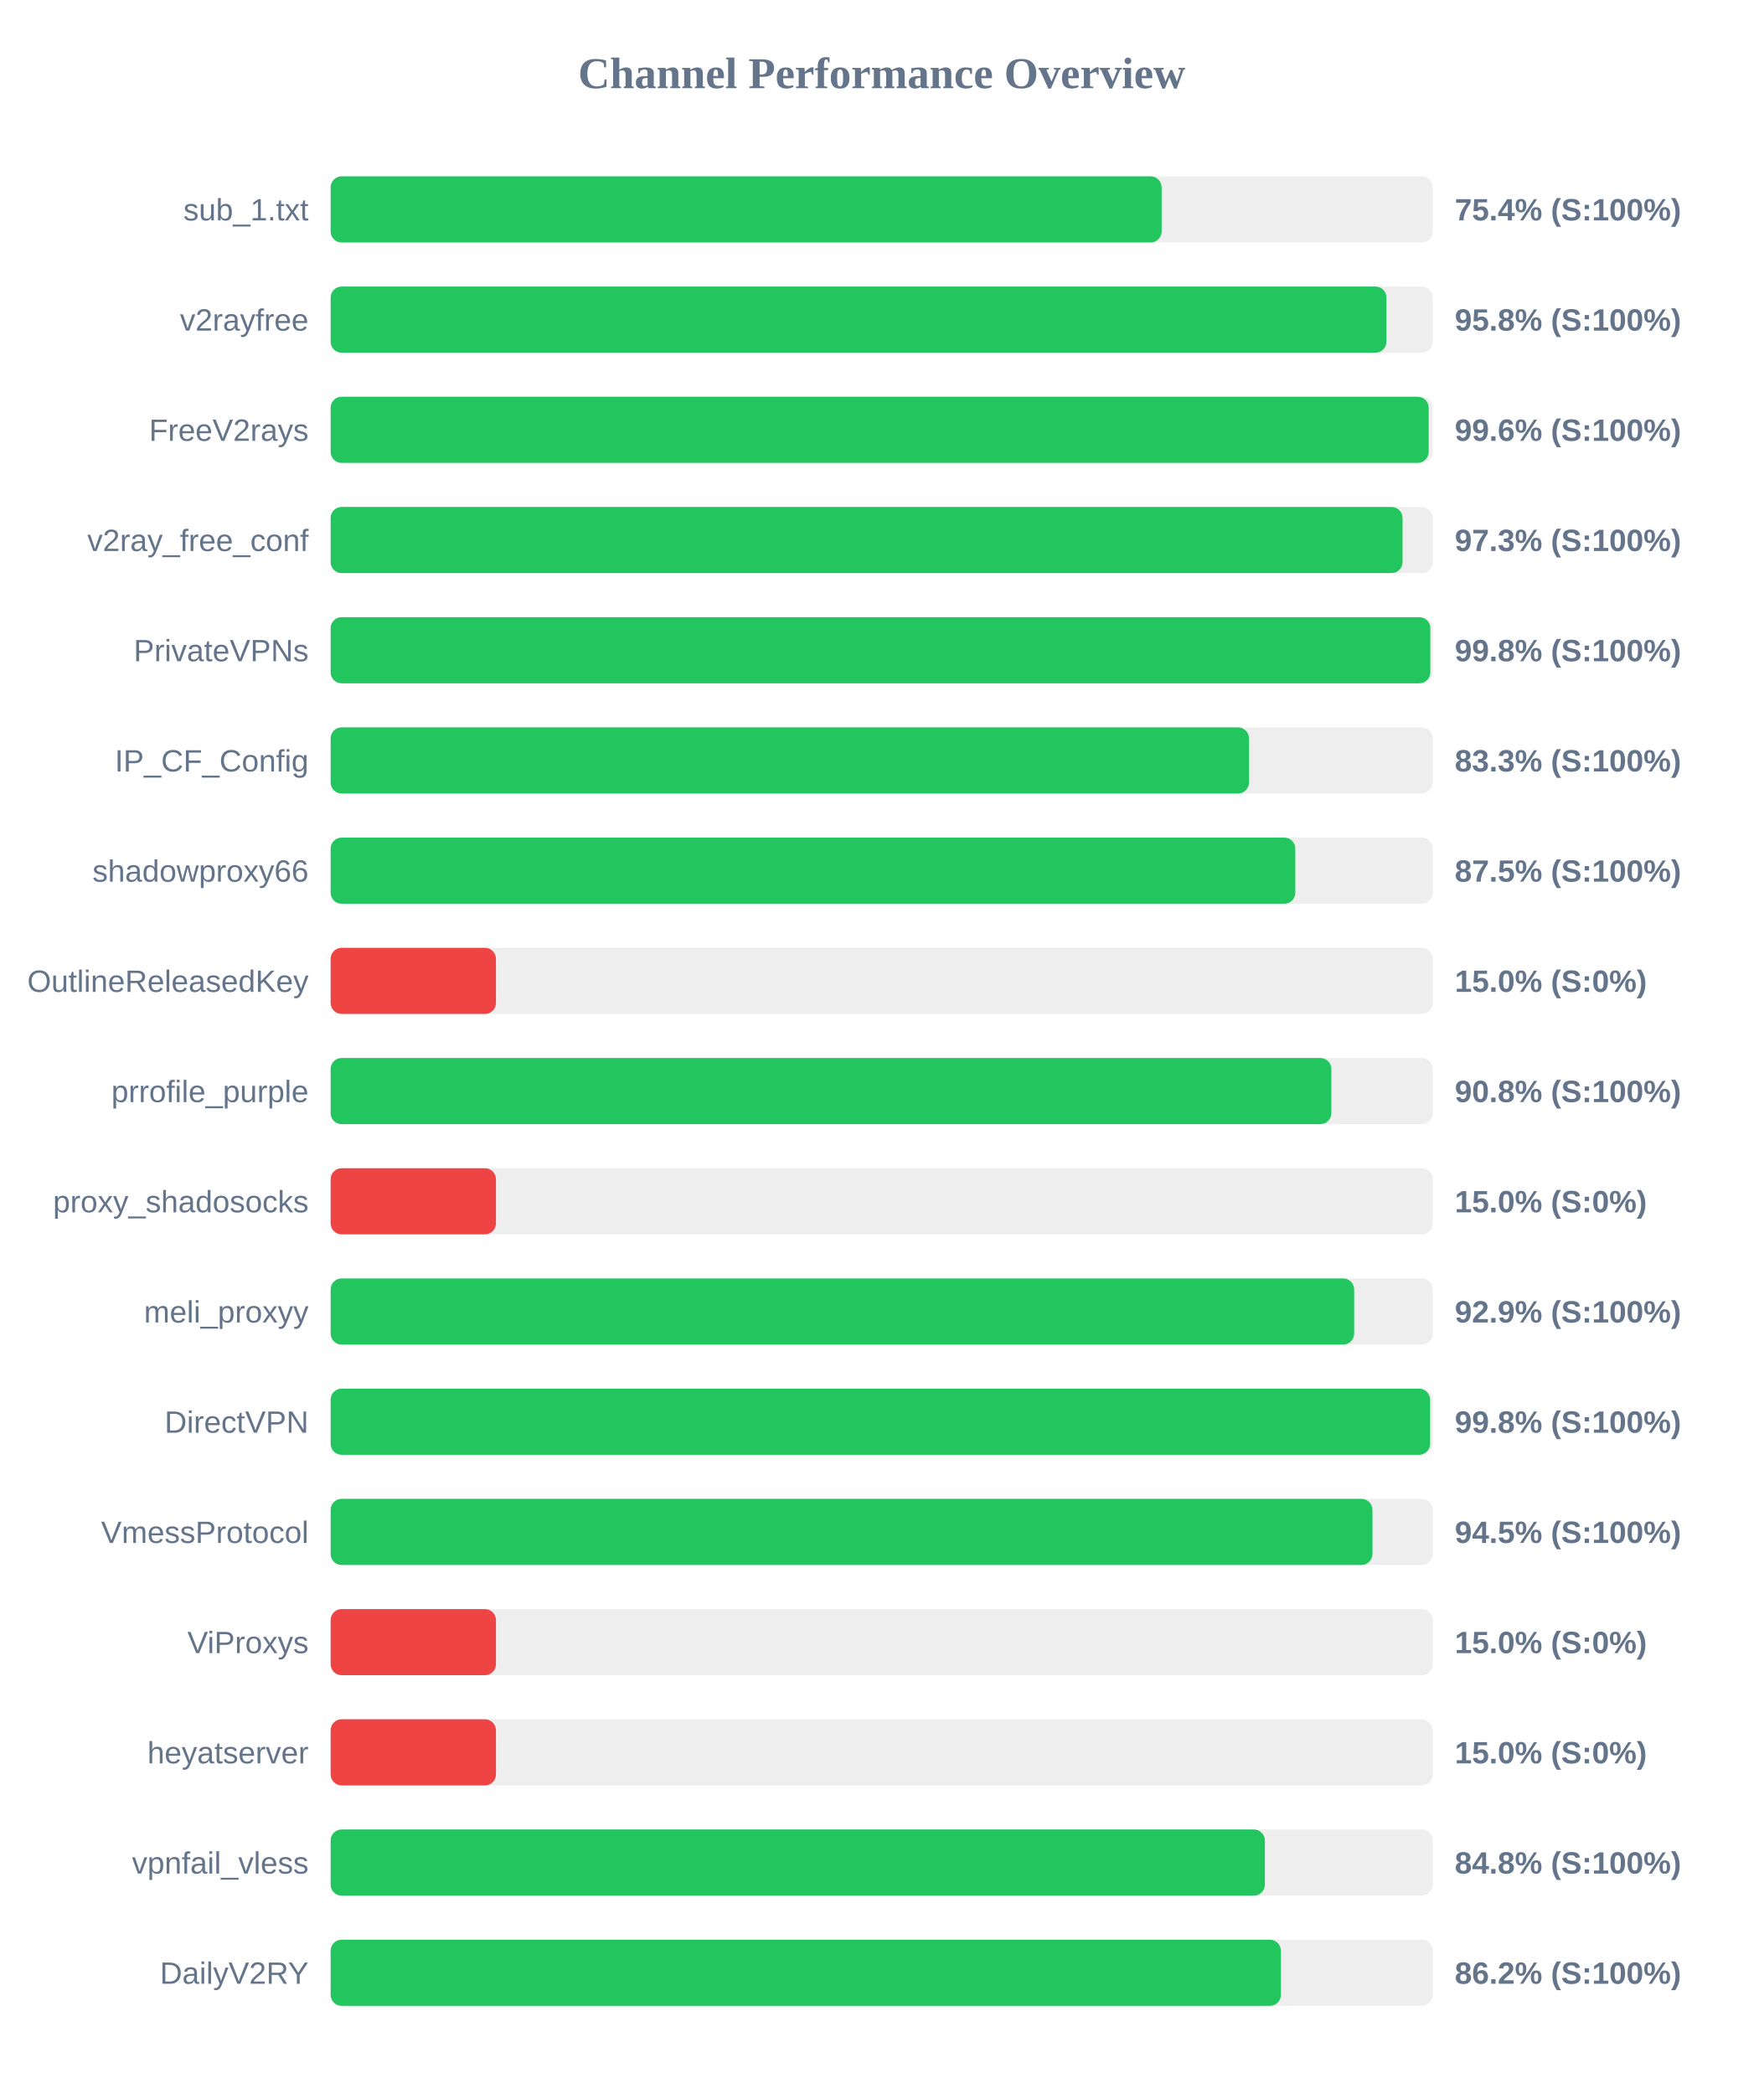
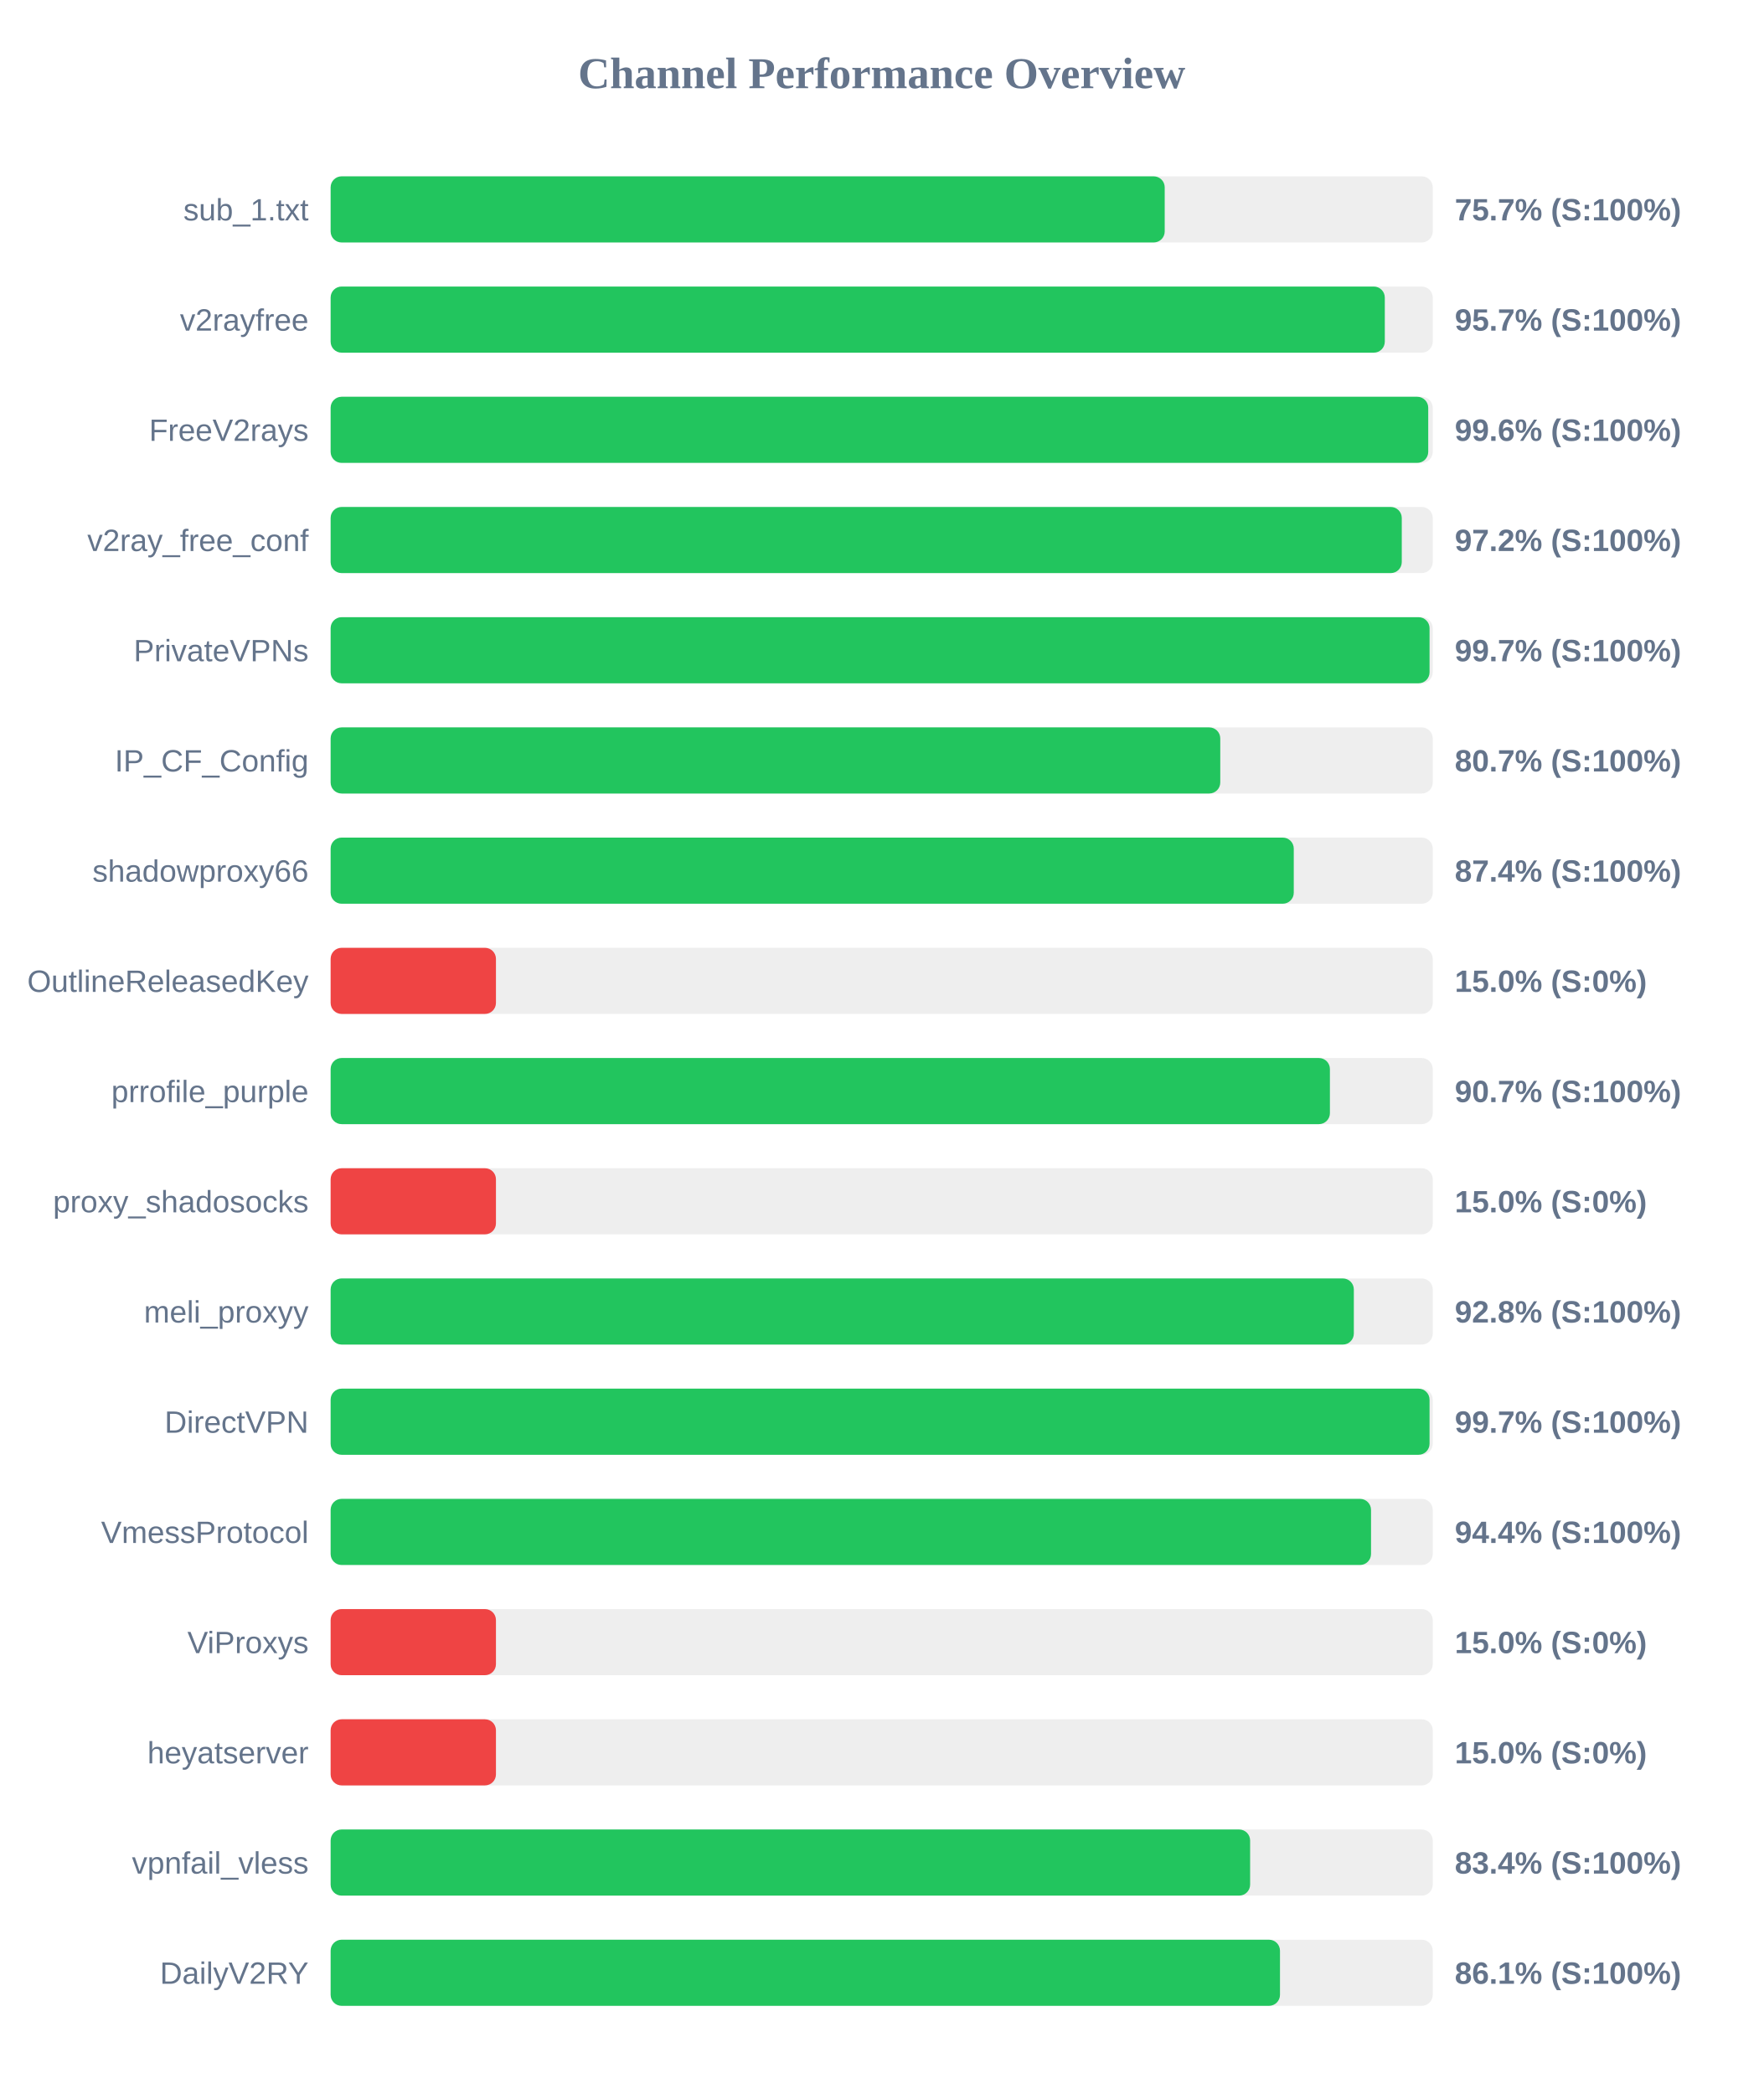
<svg xmlns="http://www.w3.org/2000/svg" width="800" height="950" version="1.1">
  <style>
        .row { font: 14px Arial; fill: #64748b; }
        .score { font: bold 14px Arial; fill: #64748b; }
    </style>
  <text x="400" y="40" text-anchor="middle" font-size="20px" font-weight="bold" fill="#64748b">Channel Performance Overview</text>
  <rect x="150" y="80" width="500" height="30" fill="#eee" rx="5" />
-   <rect x="150" y="80" width="377.0" height="30" fill="#22c55e" rx="5" />
+   <rect x="150" y="80" width="378.4" height="30" fill="#22c55e" rx="5" />
  <text x="140" y="100" text-anchor="end" class="row">sub_1.txt</text>
-   <text x="660" y="100" text-anchor="start" class="score">75.4% (S:100%)</text>
+   <text x="660" y="100" text-anchor="start" class="score">75.7% (S:100%)</text>
  <rect x="150" y="130" width="500" height="30" fill="#eee" rx="5" />
-   <rect x="150" y="130" width="479.0" height="30" fill="#22c55e" rx="5" />
+   <rect x="150" y="130" width="478.25" height="30" fill="#22c55e" rx="5" />
  <text x="140" y="150" text-anchor="end" class="row">v2rayfree</text>
-   <text x="660" y="150" text-anchor="start" class="score">95.8% (S:100%)</text>
+   <text x="660" y="150" text-anchor="start" class="score">95.7% (S:100%)</text>
  <rect x="150" y="180" width="500" height="30" fill="#eee" rx="5" />
-   <rect x="150" y="180" width="498.15" height="30" fill="#22c55e" rx="5" />
+   <rect x="150" y="180" width="497.95" height="30" fill="#22c55e" rx="5" />
  <text x="140" y="200" text-anchor="end" class="row">FreeV2rays</text>
  <text x="660" y="200" text-anchor="start" class="score">99.6% (S:100%)</text>
  <rect x="150" y="230" width="500" height="30" fill="#eee" rx="5" />
-   <rect x="150" y="230" width="486.3" height="30" fill="#22c55e" rx="5" />
+   <rect x="150" y="230" width="485.95" height="30" fill="#22c55e" rx="5" />
  <text x="140" y="250" text-anchor="end" class="row">v2ray_free_conf</text>
-   <text x="660" y="250" text-anchor="start" class="score">97.3% (S:100%)</text>
+   <text x="660" y="250" text-anchor="start" class="score">97.2% (S:100%)</text>
  <rect x="150" y="280" width="500" height="30" fill="#eee" rx="5" />
-   <rect x="150" y="280" width="498.9" height="30" fill="#22c55e" rx="5" />
+   <rect x="150" y="280" width="498.55" height="30" fill="#22c55e" rx="5" />
  <text x="140" y="300" text-anchor="end" class="row">PrivateVPNs</text>
-   <text x="660" y="300" text-anchor="start" class="score">99.8% (S:100%)</text>
+   <text x="660" y="300" text-anchor="start" class="score">99.7% (S:100%)</text>
  <rect x="150" y="330" width="500" height="30" fill="#eee" rx="5" />
-   <rect x="150" y="330" width="416.65" height="30" fill="#22c55e" rx="5" />
+   <rect x="150" y="330" width="403.6" height="30" fill="#22c55e" rx="5" />
  <text x="140" y="350" text-anchor="end" class="row">IP_CF_Config</text>
-   <text x="660" y="350" text-anchor="start" class="score">83.3% (S:100%)</text>
+   <text x="660" y="350" text-anchor="start" class="score">80.7% (S:100%)</text>
  <rect x="150" y="380" width="500" height="30" fill="#eee" rx="5" />
-   <rect x="150" y="380" width="437.65" height="30" fill="#22c55e" rx="5" />
+   <rect x="150" y="380" width="436.95" height="30" fill="#22c55e" rx="5" />
  <text x="140" y="400" text-anchor="end" class="row">shadowproxy66</text>
-   <text x="660" y="400" text-anchor="start" class="score">87.5% (S:100%)</text>
+   <text x="660" y="400" text-anchor="start" class="score">87.4% (S:100%)</text>
  <rect x="150" y="430" width="500" height="30" fill="#eee" rx="5" />
  <rect x="150" y="430" width="75.0" height="30" fill="#ef4444" rx="5" />
  <text x="140" y="450" text-anchor="end" class="row">OutlineReleasedKey</text>
  <text x="660" y="450" text-anchor="start" class="score">15.0% (S:0%)</text>
  <rect x="150" y="480" width="500" height="30" fill="#eee" rx="5" />
-   <rect x="150" y="480" width="454.0" height="30" fill="#22c55e" rx="5" />
+   <rect x="150" y="480" width="453.35" height="30" fill="#22c55e" rx="5" />
  <text x="140" y="500" text-anchor="end" class="row">prrofile_purple</text>
-   <text x="660" y="500" text-anchor="start" class="score">90.8% (S:100%)</text>
+   <text x="660" y="500" text-anchor="start" class="score">90.7% (S:100%)</text>
  <rect x="150" y="530" width="500" height="30" fill="#eee" rx="5" />
  <rect x="150" y="530" width="75.0" height="30" fill="#ef4444" rx="5" />
  <text x="140" y="550" text-anchor="end" class="row">proxy_shadosocks</text>
  <text x="660" y="550" text-anchor="start" class="score">15.0% (S:0%)</text>
  <rect x="150" y="580" width="500" height="30" fill="#eee" rx="5" />
-   <rect x="150" y="580" width="464.35" height="30" fill="#22c55e" rx="5" />
+   <rect x="150" y="580" width="464.2" height="30" fill="#22c55e" rx="5" />
  <text x="140" y="600" text-anchor="end" class="row">meli_proxyy</text>
-   <text x="660" y="600" text-anchor="start" class="score">92.9% (S:100%)</text>
+   <text x="660" y="600" text-anchor="start" class="score">92.8% (S:100%)</text>
  <rect x="150" y="630" width="500" height="30" fill="#eee" rx="5" />
-   <rect x="150" y="630" width="498.8" height="30" fill="#22c55e" rx="5" />
+   <rect x="150" y="630" width="498.55" height="30" fill="#22c55e" rx="5" />
  <text x="140" y="650" text-anchor="end" class="row">DirectVPN</text>
-   <text x="660" y="650" text-anchor="start" class="score">99.8% (S:100%)</text>
+   <text x="660" y="650" text-anchor="start" class="score">99.7% (S:100%)</text>
  <rect x="150" y="680" width="500" height="30" fill="#eee" rx="5" />
-   <rect x="150" y="680" width="472.65" height="30" fill="#22c55e" rx="5" />
+   <rect x="150" y="680" width="472.0" height="30" fill="#22c55e" rx="5" />
  <text x="140" y="700" text-anchor="end" class="row">VmessProtocol</text>
-   <text x="660" y="700" text-anchor="start" class="score">94.5% (S:100%)</text>
+   <text x="660" y="700" text-anchor="start" class="score">94.4% (S:100%)</text>
  <rect x="150" y="730" width="500" height="30" fill="#eee" rx="5" />
  <rect x="150" y="730" width="75.0" height="30" fill="#ef4444" rx="5" />
  <text x="140" y="750" text-anchor="end" class="row">ViProxys</text>
  <text x="660" y="750" text-anchor="start" class="score">15.0% (S:0%)</text>
  <rect x="150" y="780" width="500" height="30" fill="#eee" rx="5" />
  <rect x="150" y="780" width="75.0" height="30" fill="#ef4444" rx="5" />
  <text x="140" y="800" text-anchor="end" class="row">heyatserver</text>
  <text x="660" y="800" text-anchor="start" class="score">15.0% (S:0%)</text>
  <rect x="150" y="830" width="500" height="30" fill="#eee" rx="5" />
-   <rect x="150" y="830" width="423.85" height="30" fill="#22c55e" rx="5" />
+   <rect x="150" y="830" width="417.15" height="30" fill="#22c55e" rx="5" />
  <text x="140" y="850" text-anchor="end" class="row">vpnfail_vless</text>
-   <text x="660" y="850" text-anchor="start" class="score">84.8% (S:100%)</text>
+   <text x="660" y="850" text-anchor="start" class="score">83.4% (S:100%)</text>
  <rect x="150" y="880" width="500" height="30" fill="#eee" rx="5" />
-   <rect x="150" y="880" width="431.1" height="30" fill="#22c55e" rx="5" />
+   <rect x="150" y="880" width="430.7" height="30" fill="#22c55e" rx="5" />
  <text x="140" y="900" text-anchor="end" class="row">DailyV2RY</text>
-   <text x="660" y="900" text-anchor="start" class="score">86.2% (S:100%)</text>
+   <text x="660" y="900" text-anchor="start" class="score">86.1% (S:100%)</text>
</svg>
